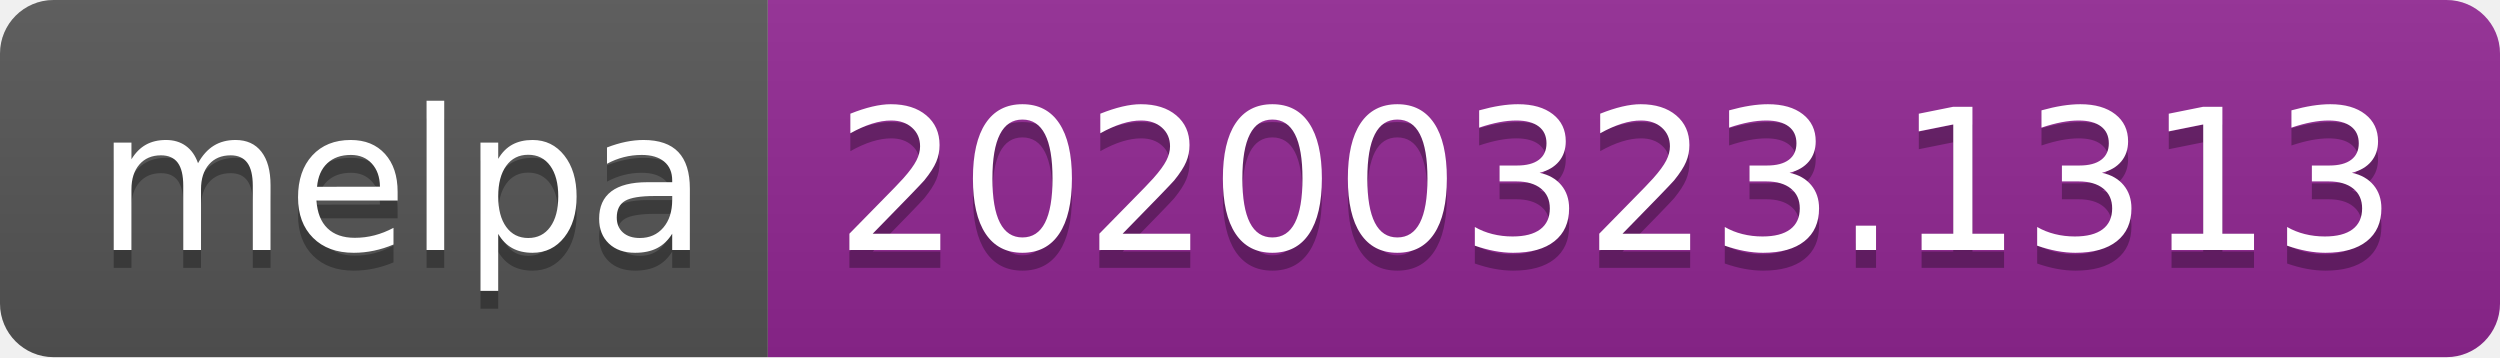
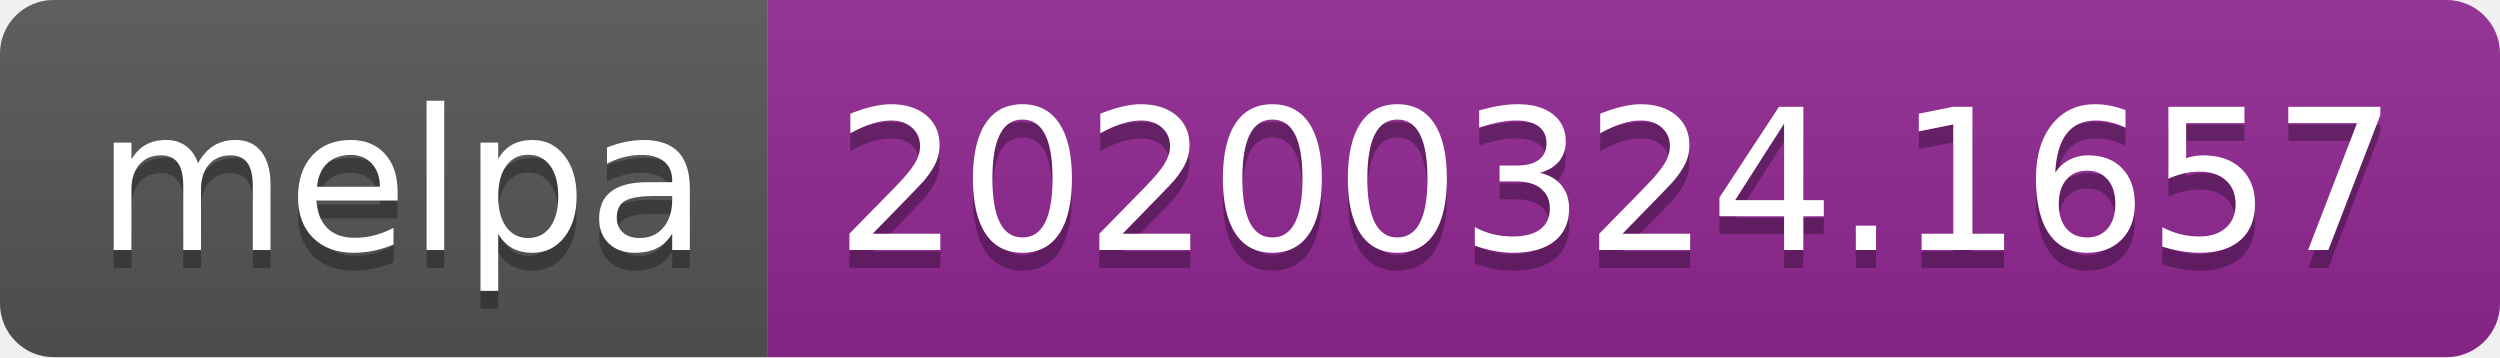
<svg xmlns="http://www.w3.org/2000/svg" width="140" height="20">
  <linearGradient id="b" x2="0" y2="100%">
    <stop offset="0" stop-color="#bbb" stop-opacity=".1" />
    <stop offset="1" stop-opacity=".1" />
  </linearGradient>
  <clipPath id="a">
    <rect width="140" height="20" rx="3" fill="#fff" />
  </clipPath>
  <g clip-path="url(#a)">
    <path fill="#555" d="M0 0h43v20H0z" />
    <path fill="#922793" d="M43 0h97v20H43z" />
    <path fill="url(#b)" d="M0 0h140v20H0z" />
  </g>
  <g fill="#fff" text-anchor="middle" font-family="DejaVu Sans,Verdana,Geneva,sans-serif" font-size="110">
    <text x="225" y="150" fill="#010101" fill-opacity=".3" transform="scale(.1)" textLength="330">melpa</text>
    <text x="225" y="140" transform="scale(.1)" textLength="330">melpa</text>
-     <text x="905" y="150" fill="#010101" fill-opacity=".3" transform="scale(.1)" textLength="870">20200323.1313</text>
-     <text x="905" y="140" transform="scale(.1)" textLength="870">20200323.1313</text>
+     <text x="905" y="150" fill="#010101" fill-opacity=".3" transform="scale(.1)" textLength="870">20200324.1657</text>
+     <text x="905" y="140" transform="scale(.1)" textLength="870">20200324.1657</text>
  </g>
</svg>
